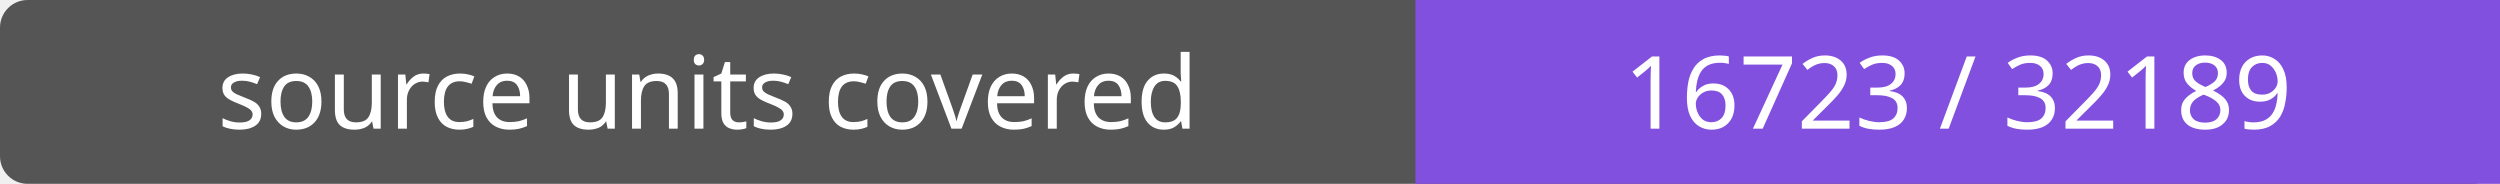
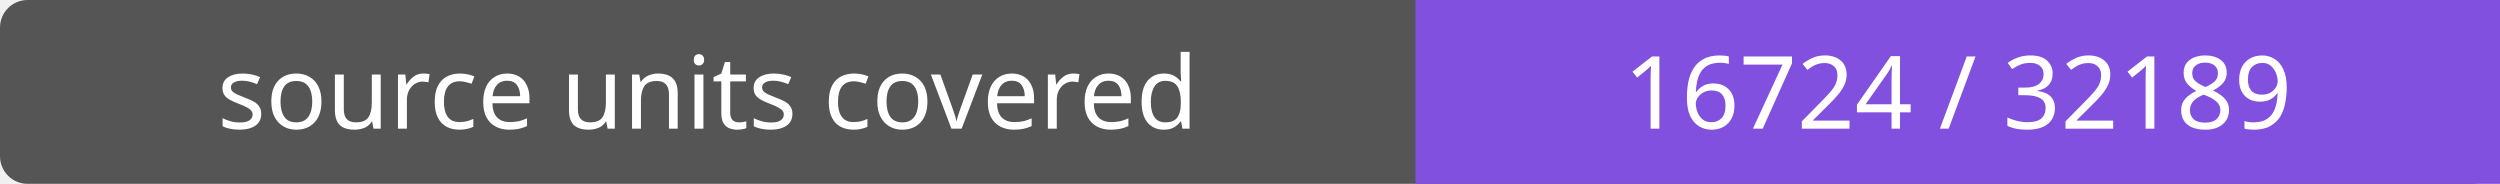
- <svg xmlns="http://www.w3.org/2000/svg" width="272" height="20" role="img" aria-label="source units covered: 16723 / 32189">
+ <svg xmlns="http://www.w3.org/2000/svg" width="272" height="20" role="img" aria-label="source units covered: 16724 / 32189">
  <rect width="272" height="20" rx="3" fill="#555" />
  <path fill="#8250df" d="M154 0h118v20H154z" />
  <g fill="#fff" text-anchor="middle" font-family="Verdana,sans-serif" font-size="11">
    <text x="77.0" y="14">source units covered</text>
-     <text x="213.0" y="14">16723 / 32189</text>
+     <text x="213.0" y="14">16724 / 32189</text>
  </g>
</svg>
